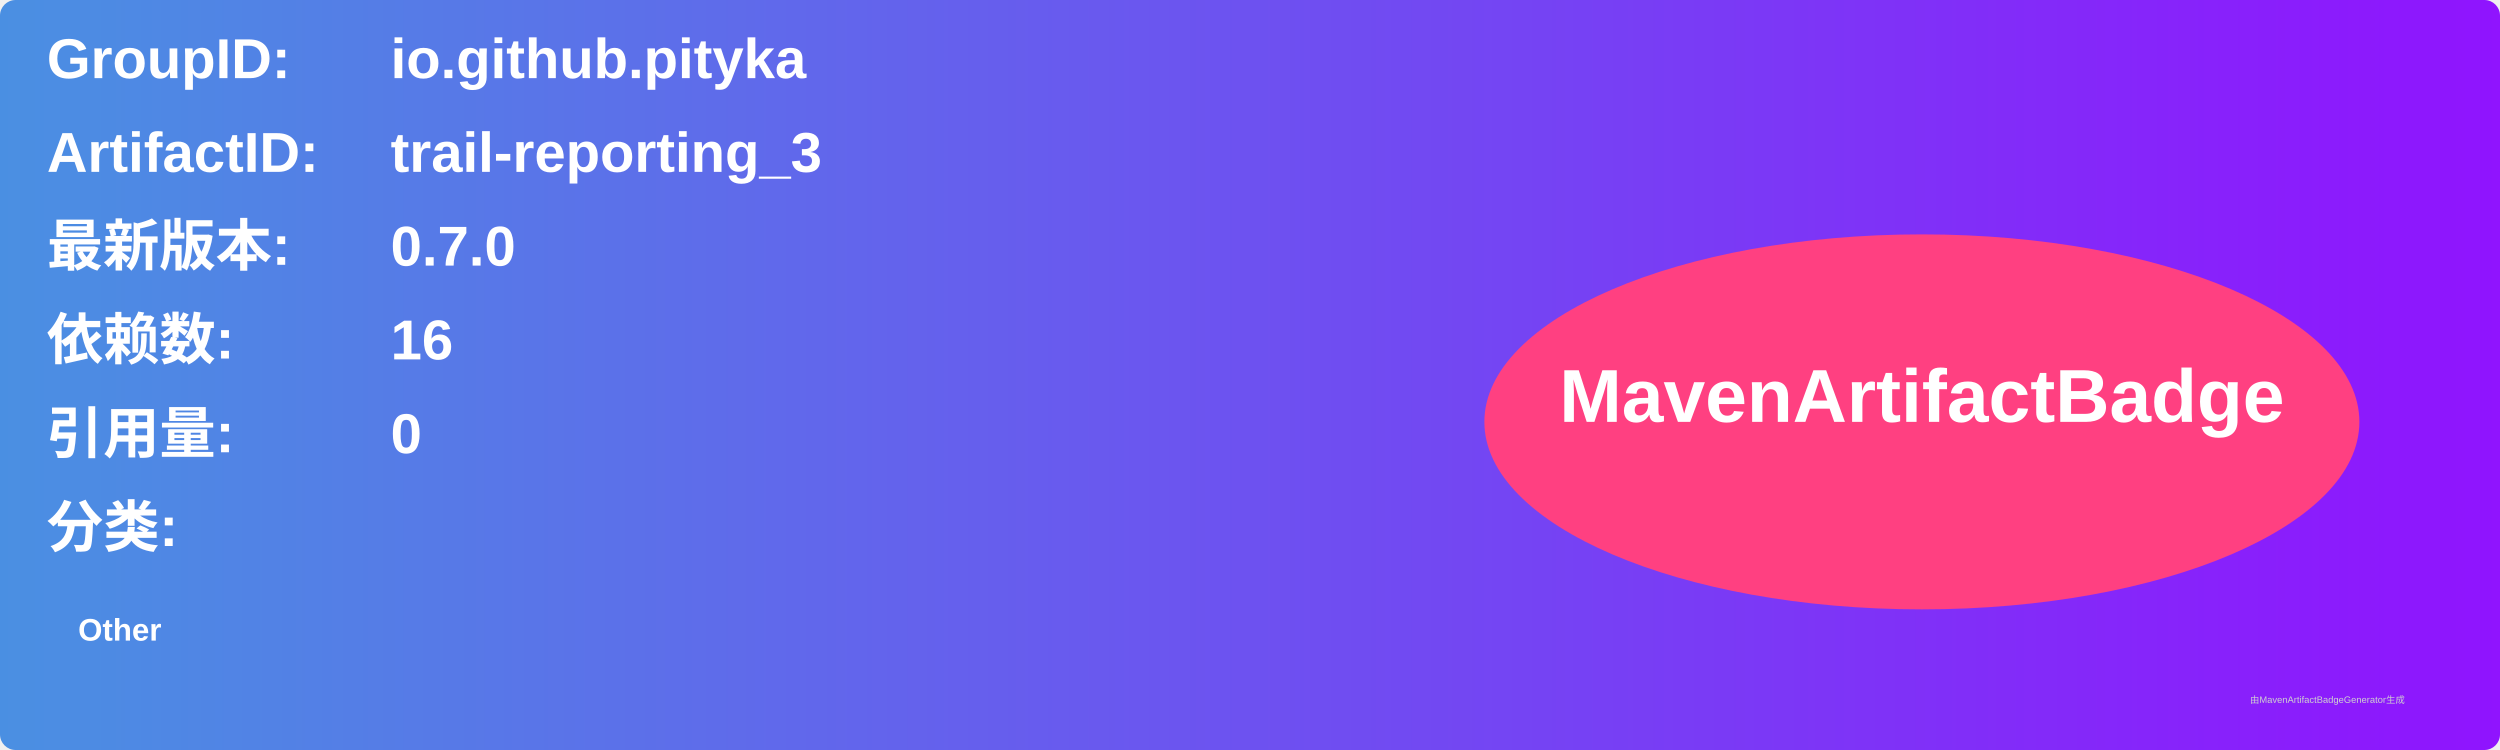
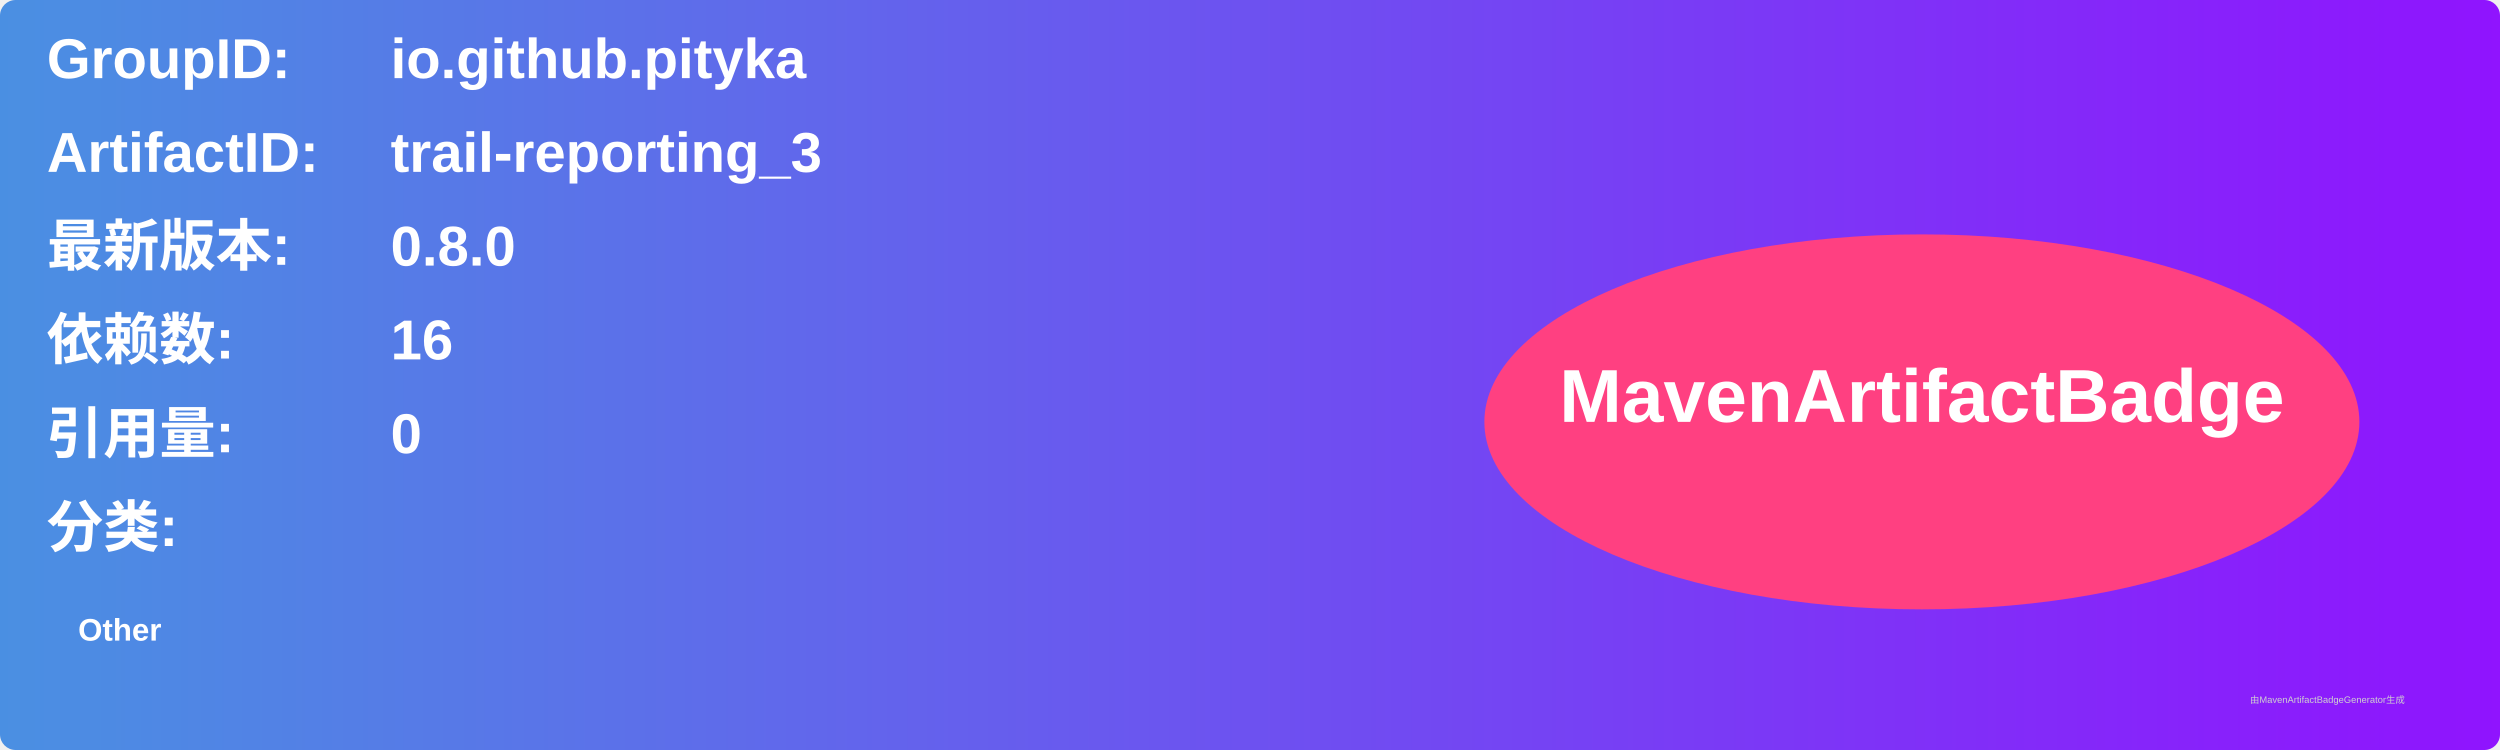
<svg xmlns="http://www.w3.org/2000/svg" width="800" height="240" viewBox="0 0 800 240">
  <linearGradient id="grad" x1="0%" y1="0%" x2="100%" y2="0%">
    <stop offset="0%" stop-color="#4a90e2" />
    <stop offset="100%" stop-color="#9013fe" />
  </linearGradient>
  <rect width="100%" height="100%" rx="5" ry="5" fill="url(#grad)" />
  <g transform="translate(15, 15)">
    <text x="0" y="10" font-family="Arial" font-size="18" fill="white" font-weight="bold" width="260">GroupID:</text>
    <text x="110" y="10" font-family="Arial" font-size="18" fill="white" font-weight="bold" width="460">io.github.pityka</text>
    <text x="0" y="40" font-family="Arial" font-size="18" fill="white" font-weight="bold" width="260">ArtifactID:</text>
    <text x="110" y="40" font-family="Arial" font-size="18" fill="white" font-weight="bold" width="460">trail-reporting_3</text>
    <text x="0" y="70" font-family="Arial" font-size="18" fill="white" font-weight="bold">最新版本:</text>
    <text x="110" y="70" font-family="Arial" font-size="18" fill="white" font-weight="bold">
-       <tspan font-weight="bold">0.7.0</tspan>
+       <tspan font-weight="bold">0.8.0</tspan>
    </text>
    <text x="0" y="100" font-family="Arial" font-size="18" fill="white" font-weight="bold">依赖数: </text>
    <text x="110" y="100" font-family="Arial" font-size="18" fill="white">
      <tspan font-weight="bold">16</tspan>
    </text>
    <text x="0" y="130" font-family="Arial" font-size="18" fill="white" font-weight="bold">引用量: </text>
    <text x="110" y="130" font-family="Arial" font-size="18" fill="white">
      <tspan font-weight="bold">0</tspan>
    </text>
    <text x="0" y="160" font-family="Arial" font-size="18" fill="white" font-weight="bold">分类:</text>
    <text x="10" y="190" font-family="Arial" font-size="10" fill="white">
      <tspan font-weight="bold">Other</tspan>
    </text>
    <ellipse cx="600" cy="120" rx="140" ry="60" fill="#ff4081" />
    <text x="600" y="120" text-anchor="middle" font-family="Arial" font-size="24" fill="white" font-weight="bold">MavenArtifactBadge</text>
  </g>
  <text x="720" y="225" font-family="Arial" font-size="3" fill="#d0d0d0">由MavenArtifactBadgeGenerator生成</text>
</svg>
